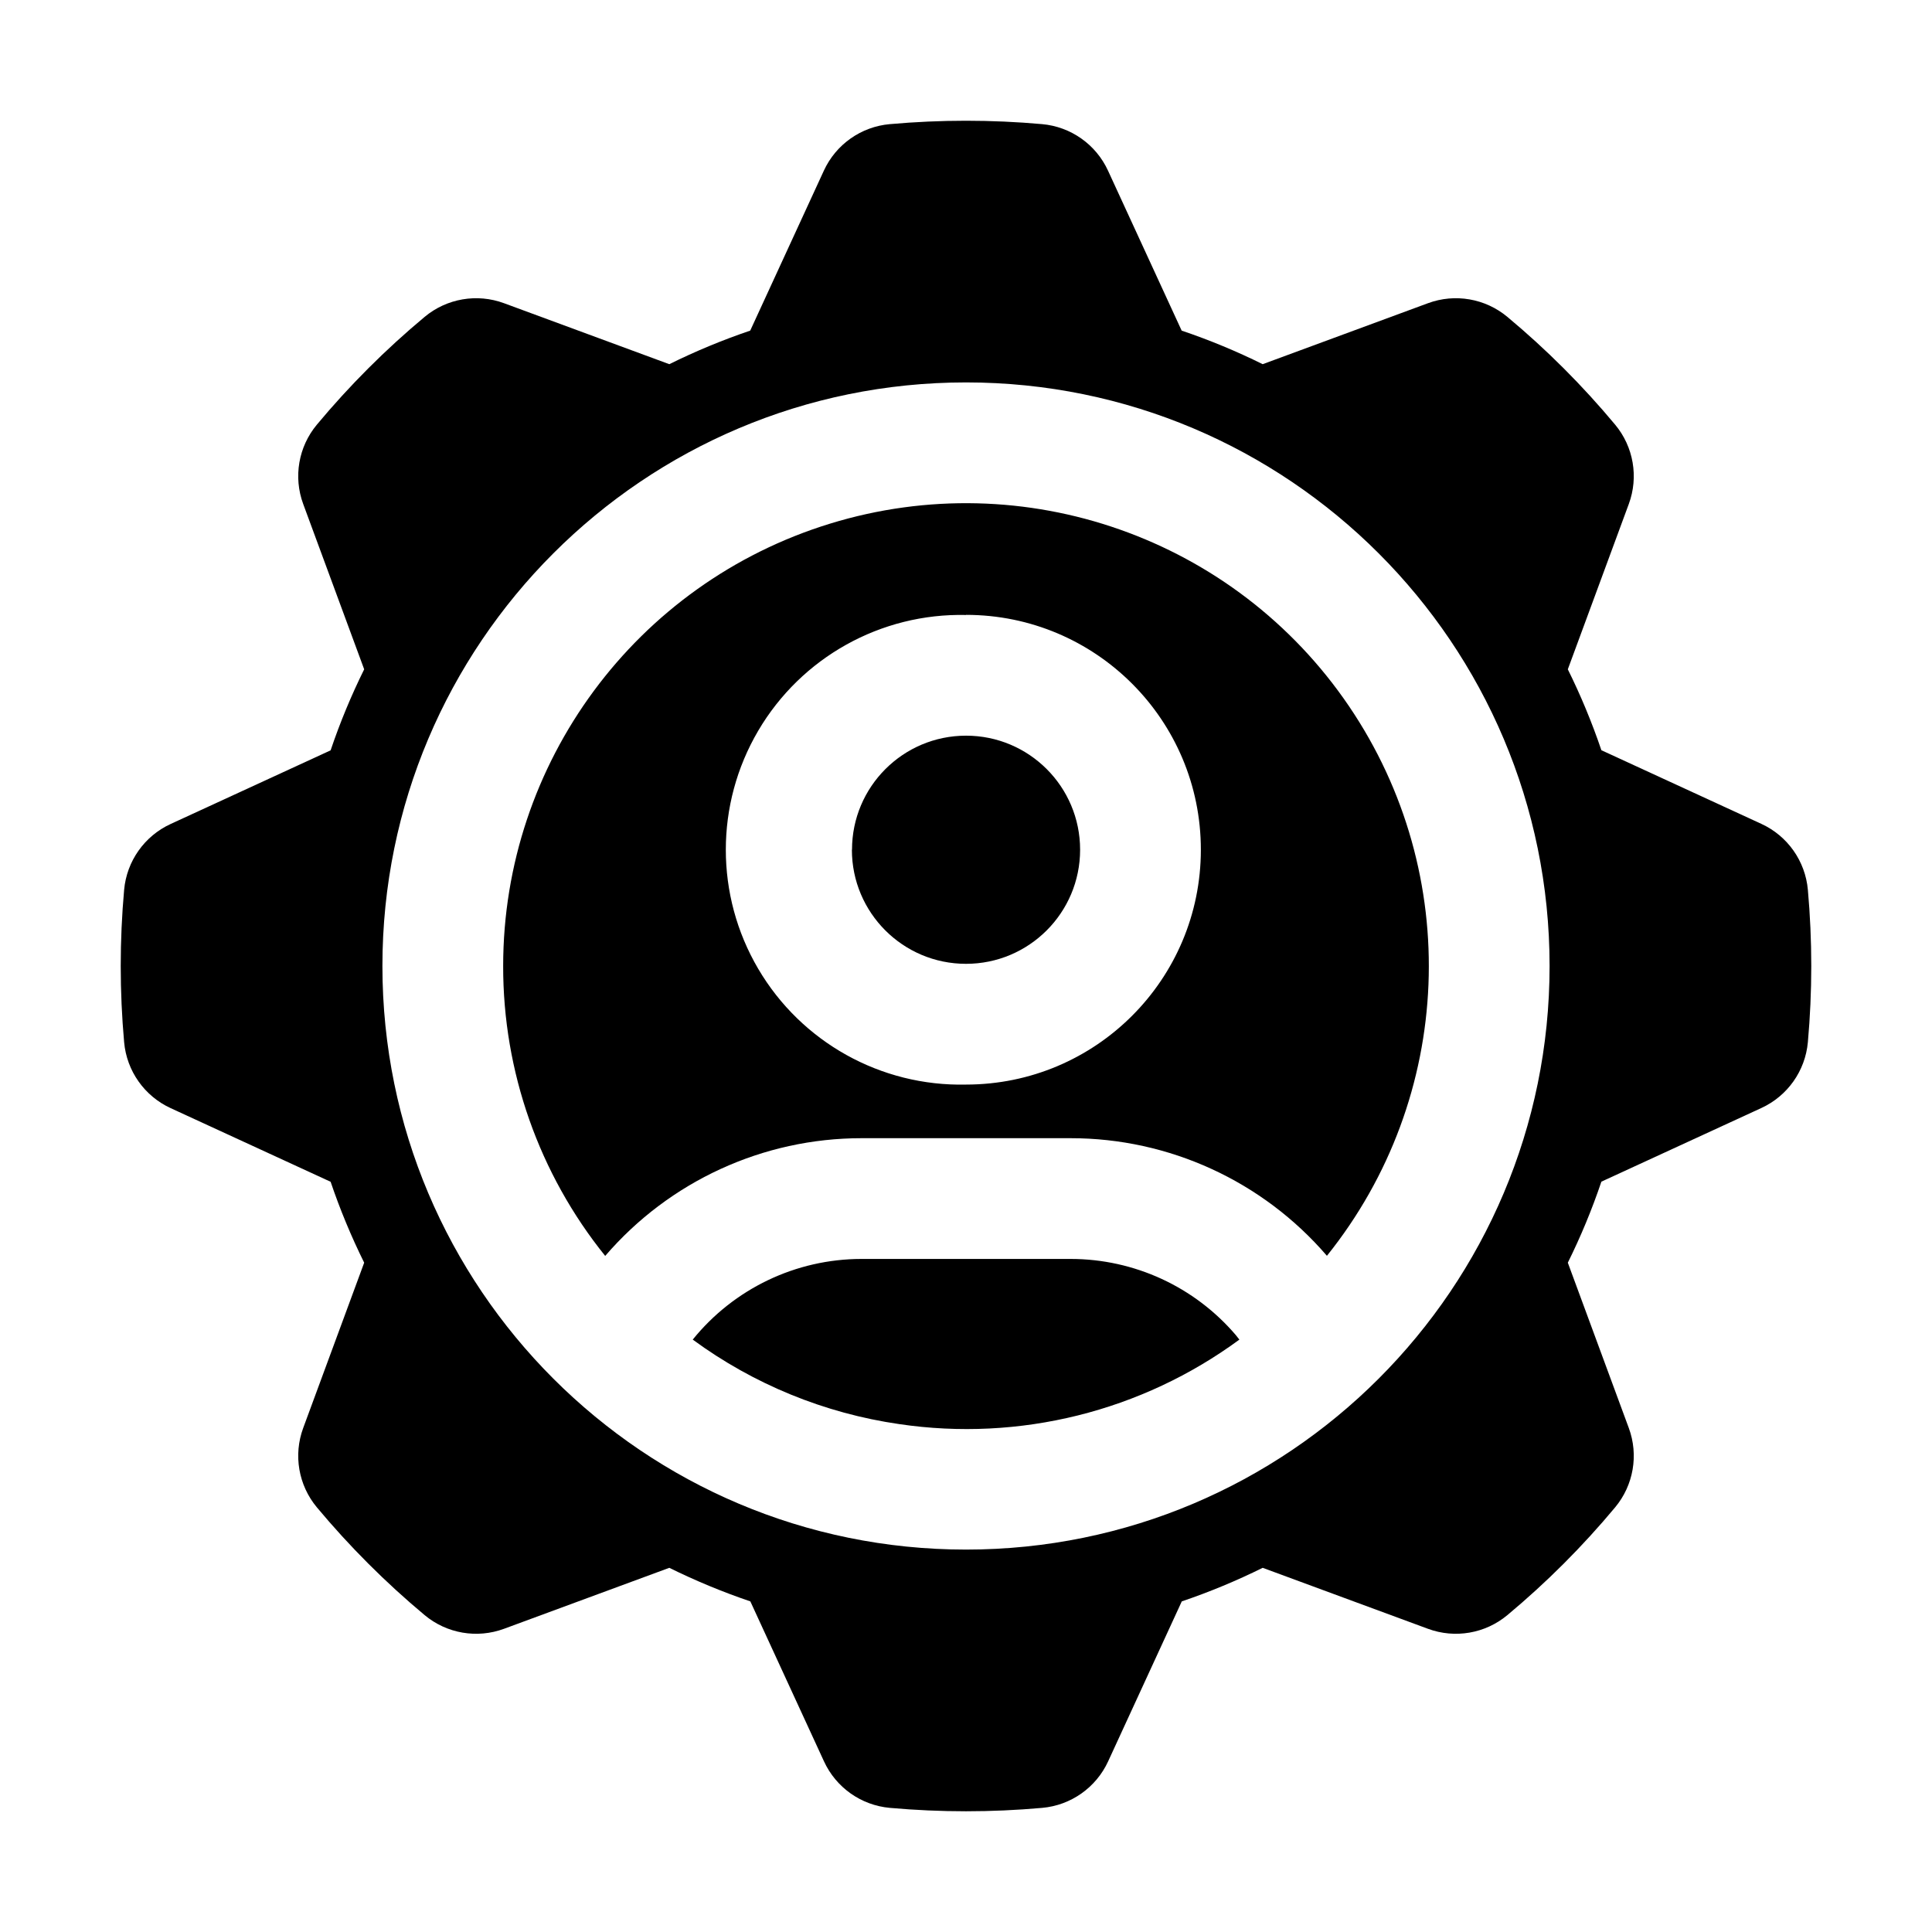
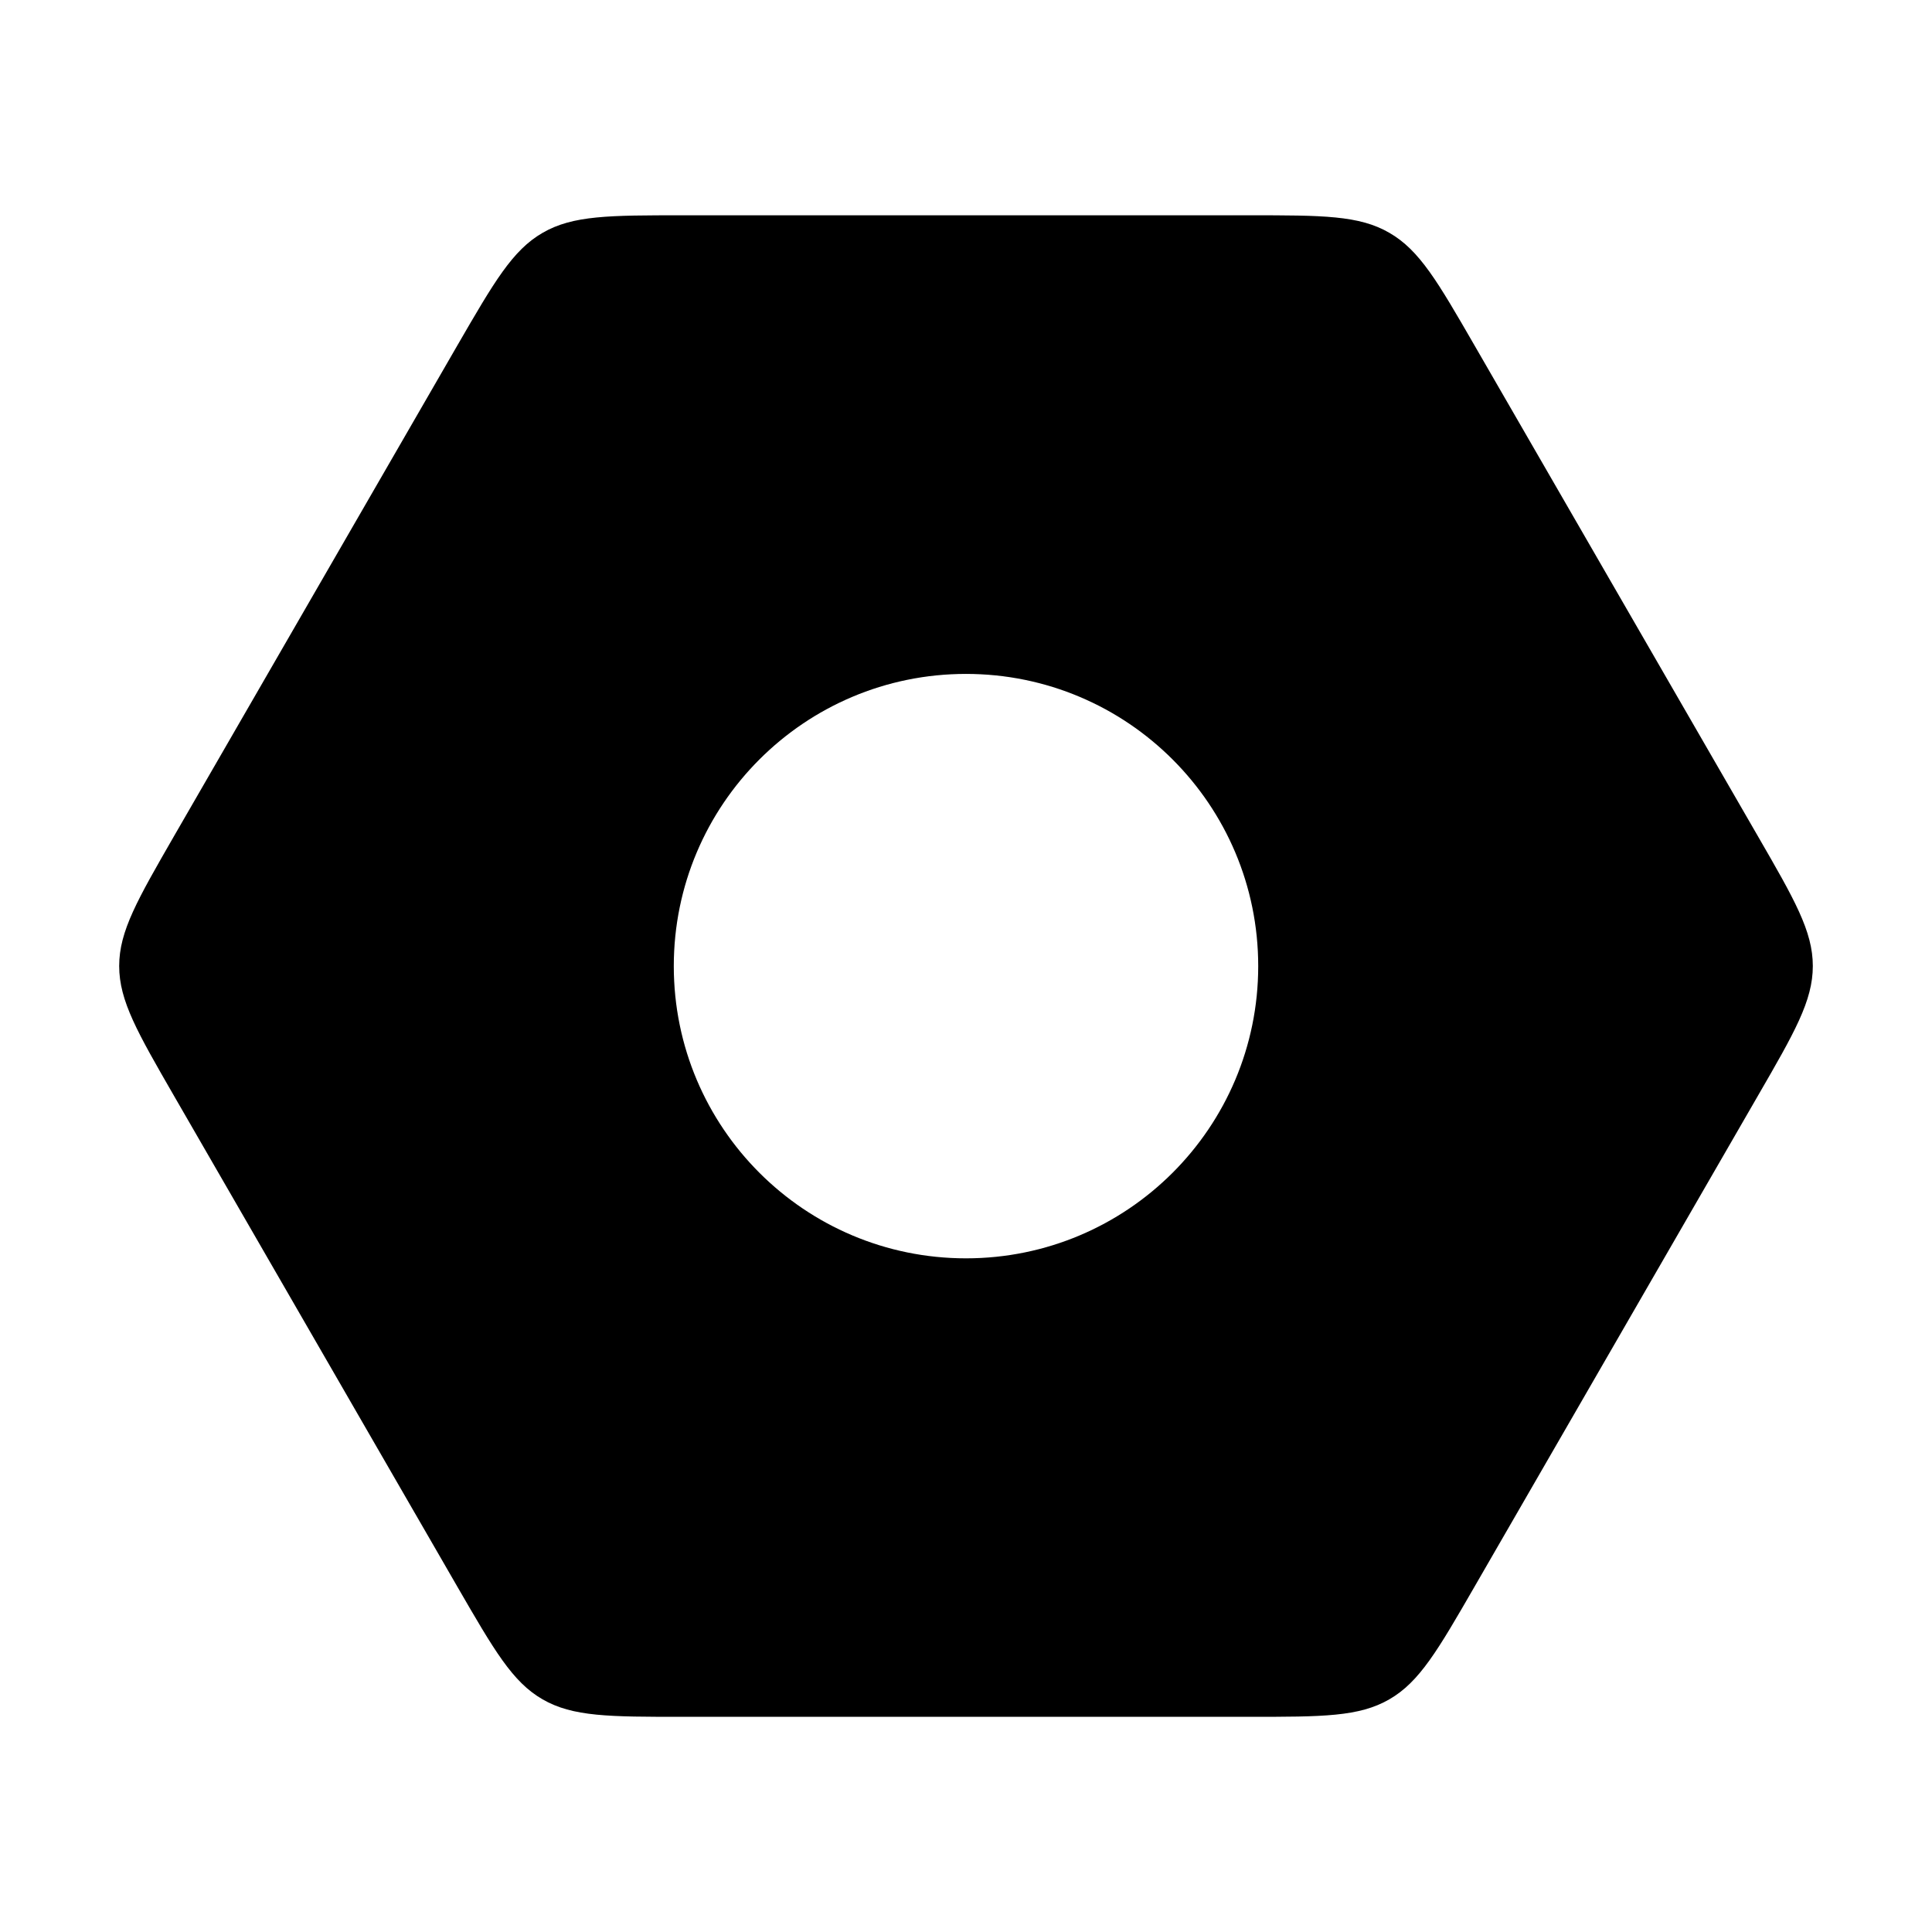
<svg xmlns="http://www.w3.org/2000/svg" width="16" height="16" fill="none" class="persona-icon" viewBox="0 0 16 16">
-   <path fill="currentColor" d="M7.056 7.037a.944.944 0 1 1 1.889 0 .944.944 0 0 1-1.89 0Z" />
-   <path fill="currentColor" fill-rule="evenodd" d="M4.167 8a3.833 3.833 0 1 1 6.822 2.4 2.798 2.798 0 0 0-2.123-.974H7.135c-.816 0-1.591.356-2.123.975A3.817 3.817 0 0 1 4.167 8ZM8 5.093a1.945 1.945 0 1 0 0 3.889 1.945 1.945 0 0 0 0-3.89Z" clip-rule="evenodd" />
-   <path fill="currentColor" d="M10.234 11.056a.68.68 0 0 1 .03.038 3.813 3.813 0 0 1-2.816.7 3.811 3.811 0 0 1-1.711-.7 1.798 1.798 0 0 1 1.397-.668h1.732c.527 0 1.026.23 1.368.63Z" />
-   <path fill="currentColor" fill-rule="evenodd" d="M7.37 1.028a7.078 7.078 0 0 1 1.26 0 .666.666 0 0 1 .546.385l.61 1.325c.231.078.455.171.671.278l1.369-.505a.666.666 0 0 1 .657.113c.324.27.623.569.893.893a.666.666 0 0 1 .113.657l-.505 1.369c.107.216.2.44.278.67l1.325.61a.666.666 0 0 1 .385.546 7.078 7.078 0 0 1 0 1.262.666.666 0 0 1-.385.545l-1.325.61c-.078.231-.171.455-.278.671l.505 1.369a.666.666 0 0 1-.113.657c-.27.324-.569.623-.893.893a.666.666 0 0 1-.657.113l-1.369-.505c-.216.107-.44.2-.67.278l-.61 1.325a.666.666 0 0 1-.546.385 7.078 7.078 0 0 1-1.262 0 .666.666 0 0 1-.545-.385l-.61-1.325a5.527 5.527 0 0 1-.671-.278l-1.369.505a.666.666 0 0 1-.657-.113 7.026 7.026 0 0 1-.893-.893.666.666 0 0 1-.113-.657l.505-1.369c-.107-.216-.2-.44-.278-.67l-1.325-.61a.666.666 0 0 1-.385-.546 7.078 7.078 0 0 1 0-1.262.666.666 0 0 1 .385-.545l1.325-.61c.078-.231.171-.455.278-.671l-.505-1.369a.666.666 0 0 1 .113-.657c.27-.324.569-.623.893-.893a.666.666 0 0 1 .657-.113l1.369.505c.216-.107.44-.2.67-.278l.61-1.325a.666.666 0 0 1 .546-.385ZM8 3.167a4.833 4.833 0 1 0 0 9.666 4.833 4.833 0 0 0 0-9.666Z" clip-rule="evenodd" />
+   <path fill="currentColor" fill-rule="evenodd" d="M15.013 8c0-.288-.152-.551-.456-1.077L12.211 2.86c-.303-.525-.455-.788-.705-.932-.25-.145-.553-.145-1.16-.145H5.654c-.607 0-.91 0-1.16.145-.25.144-.402.407-.706.932L1.442 6.923C1.139 7.45.987 7.711.987 8c0 .289.152.551.455 1.077l2.346 4.064c.304.525.455.788.705.932.25.145.554.145 1.16.145h4.693c.607 0 .91 0 1.16-.145.25-.144.402-.407.705-.932l2.346-4.064c.304-.526.456-.788.456-1.077ZM8 10.421a2.42 2.42 0 1 1 0-4.84 2.42 2.42 0 0 1 0 4.84Z" clip-rule="evenodd" />
+   <mask id="a" width="16" height="14" x="0" y="1" maskUnits="userSpaceOnUse" style="mask-type:alpha">
+     <path fill="currentColor" fill-rule="evenodd" d="M15.013 8c0-.288-.152-.551-.456-1.077L12.211 2.86c-.303-.525-.455-.788-.705-.932-.25-.145-.553-.145-1.16-.145H5.654c-.607 0-.91 0-1.16.145-.25.144-.402.407-.706.932L1.442 6.923C1.139 7.45.987 7.711.987 8c0 .289.152.551.455 1.077l2.346 4.064c.304.525.455.788.705.932.25.145.554.145 1.16.145h4.693c.607 0 .91 0 1.16-.145.25-.144.402-.407.705-.932l2.346-4.064c.304-.526.456-.788.456-1.077ZM8 10.421a2.42 2.42 0 1 1 0-4.84 2.42 2.42 0 0 1 0 4.84Z" clip-rule="evenodd" />
+   </mask>
+   <g mask="url(#a)">
+     <circle cx="8" cy="8" r="7" fill="url(#b)" fill-opacity=".1" style="mix-blend-mode:multiply" />
+   </g>
+   <defs>
+     <linearGradient id="b" x1="8" x2="5.153" y1="8" y2="5.62" gradientUnits="userSpaceOnUse">
+       <stop offset=".158" stop-opacity="0" />
+       <stop offset=".158" />
+       <stop offset=".366" stop-opacity=".75" />
+       <stop offset=".573" stop-opacity=".5" />
+       <stop offset=".802" stop-opacity=".25" />
+       <stop offset="1" stop-opacity="0" />
+     </linearGradient>
+   </defs>
</svg>
